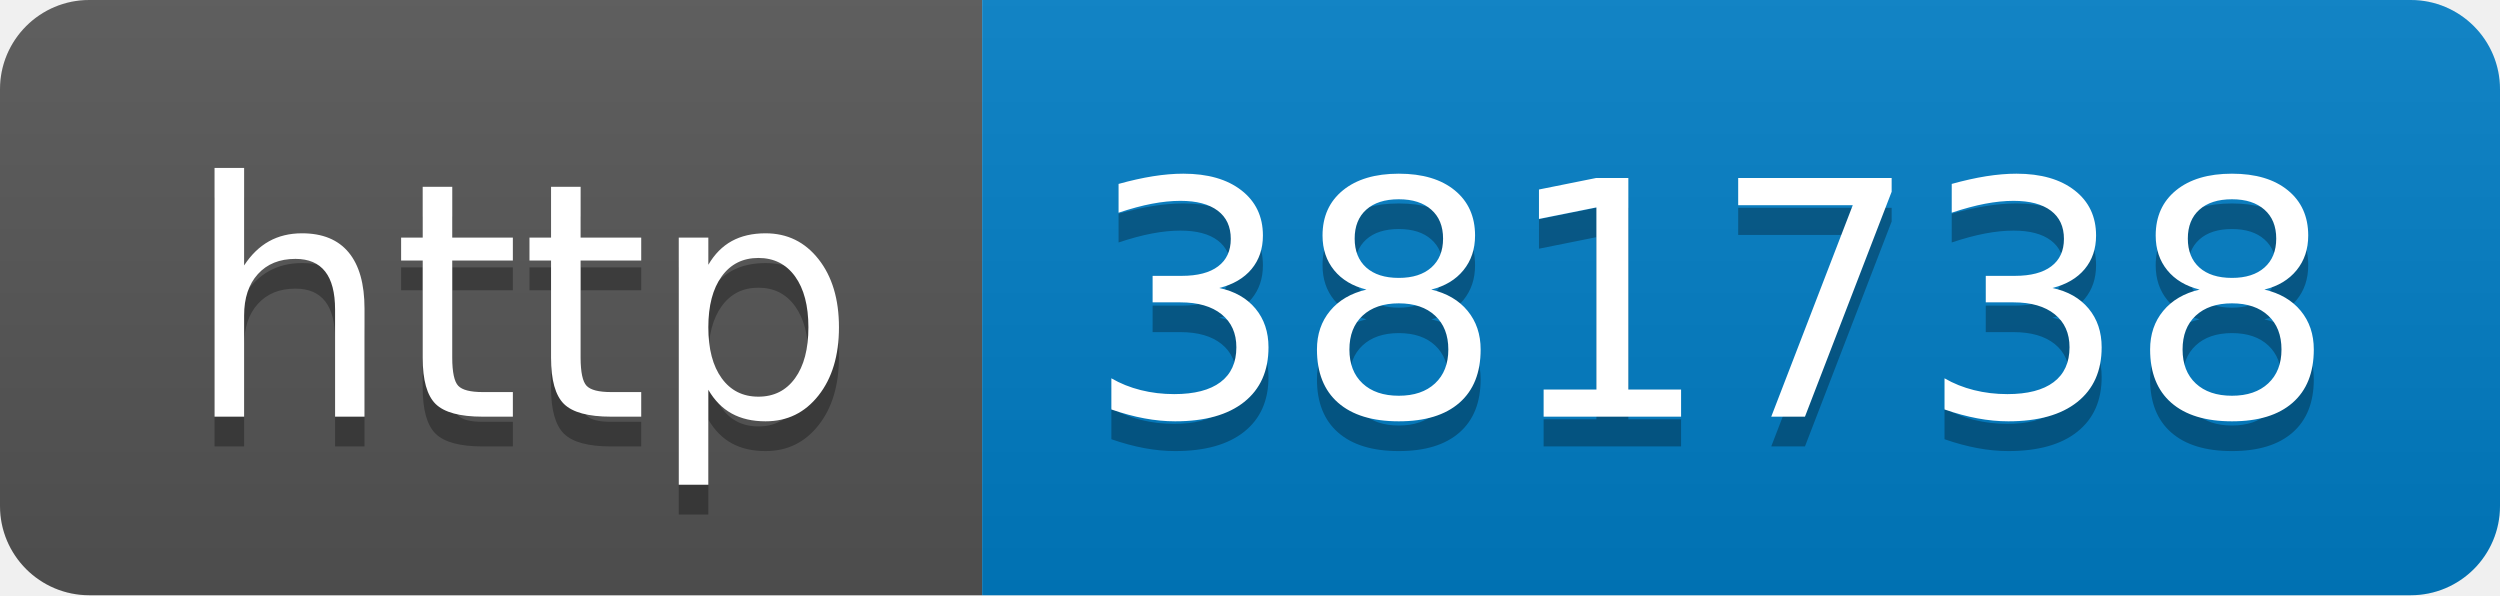
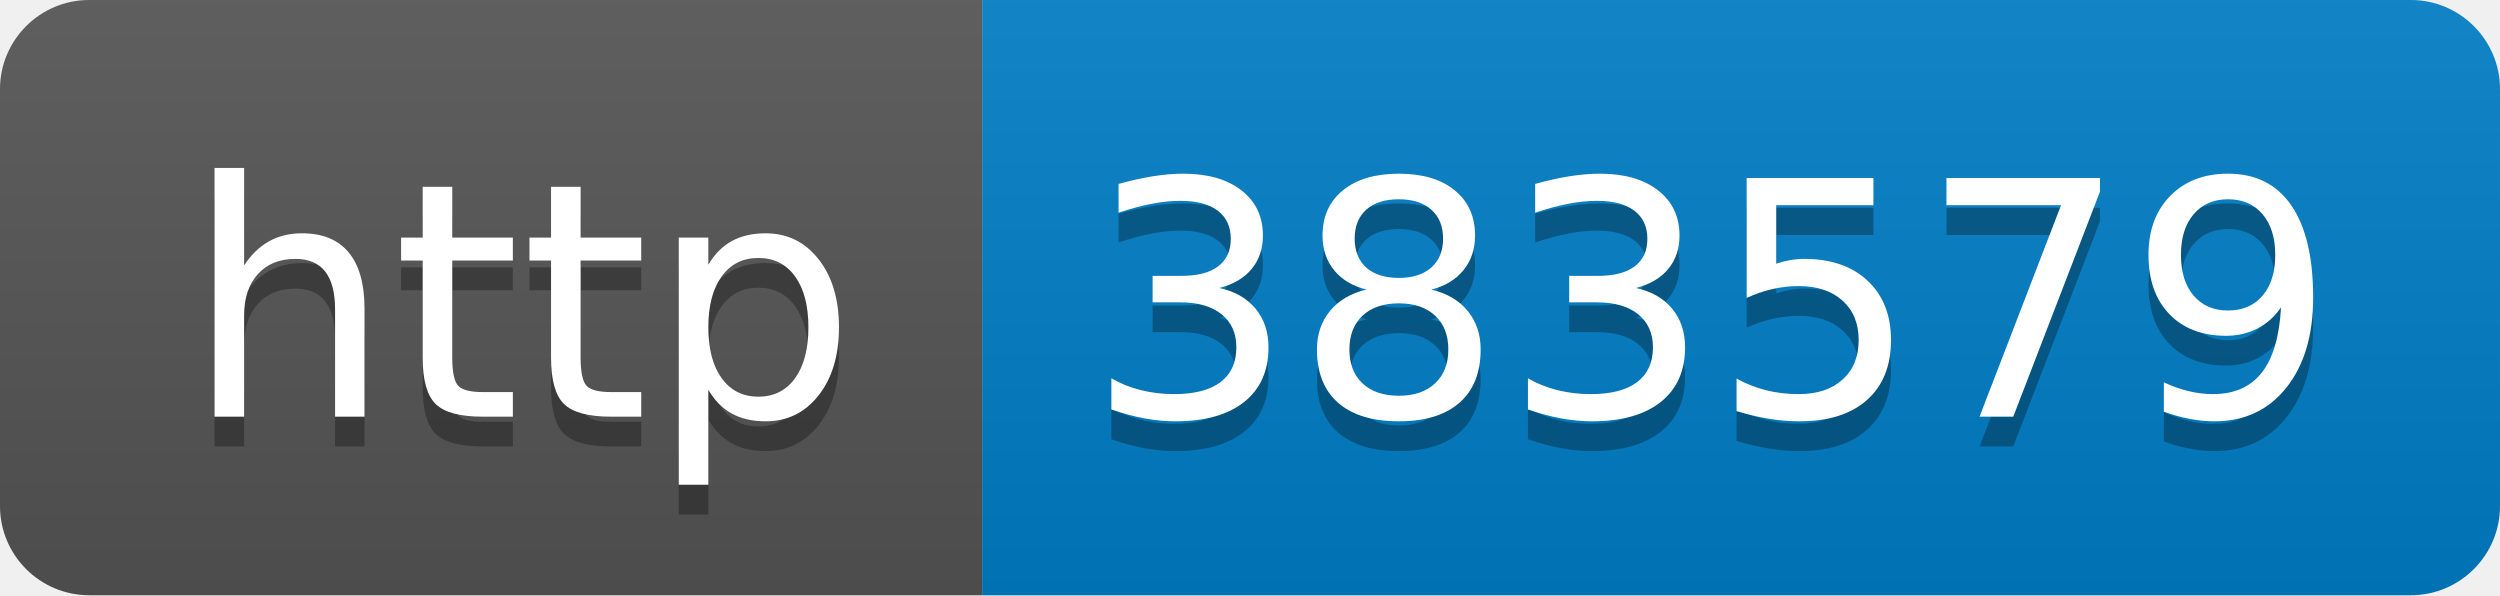
- <svg xmlns="http://www.w3.org/2000/svg" width="84" height="20" role="img" aria-label="http: 381738">
+ <svg xmlns="http://www.w3.org/2000/svg" width="84" height="20" role="img" aria-label="http: 383579">
  <linearGradient id="s" x2="0" y2="100%">
    <stop offset="0" stop-color="#bbb" stop-opacity=".1" />
    <stop offset="1" stop-opacity=".1" />
  </linearGradient>
  <clipPath id="r">
    <rect width="84" height="20" rx="3" fill="#fff" />
  </clipPath>
  <g clip-path="url(#r)">
    <rect width="33" height="20" fill="#555" />
    <rect x="33" width="51" height="20" fill="#007ec6" />
    <rect width="84" height="20" fill="url(#s)" />
  </g>
  <g fill="#fff" text-anchor="middle" font-family="Verdana,Geneva,DejaVu Sans,sans-serif" text-rendering="geometricPrecision" font-size="110">
    <text aria-hidden="true" x="175" y="150" fill="#010101" fill-opacity=".3" transform="scale(.1)" textLength="230">http</text>
    <text x="175" y="140" transform="scale(.1)" fill="#fff" textLength="230">http</text>
-     <text aria-hidden="true" x="575" y="150" fill="#010101" fill-opacity=".3" transform="scale(.1)" textLength="410">381738</text>
-     <text x="575" y="140" transform="scale(.1)" fill="#fff" textLength="410">381738</text>
+     <text aria-hidden="true" x="575" y="150" fill="#010101" fill-opacity=".3" transform="scale(.1)" textLength="410">383579</text>
+     <text x="575" y="140" transform="scale(.1)" fill="#fff" textLength="410">383579</text>
  </g>
</svg>
